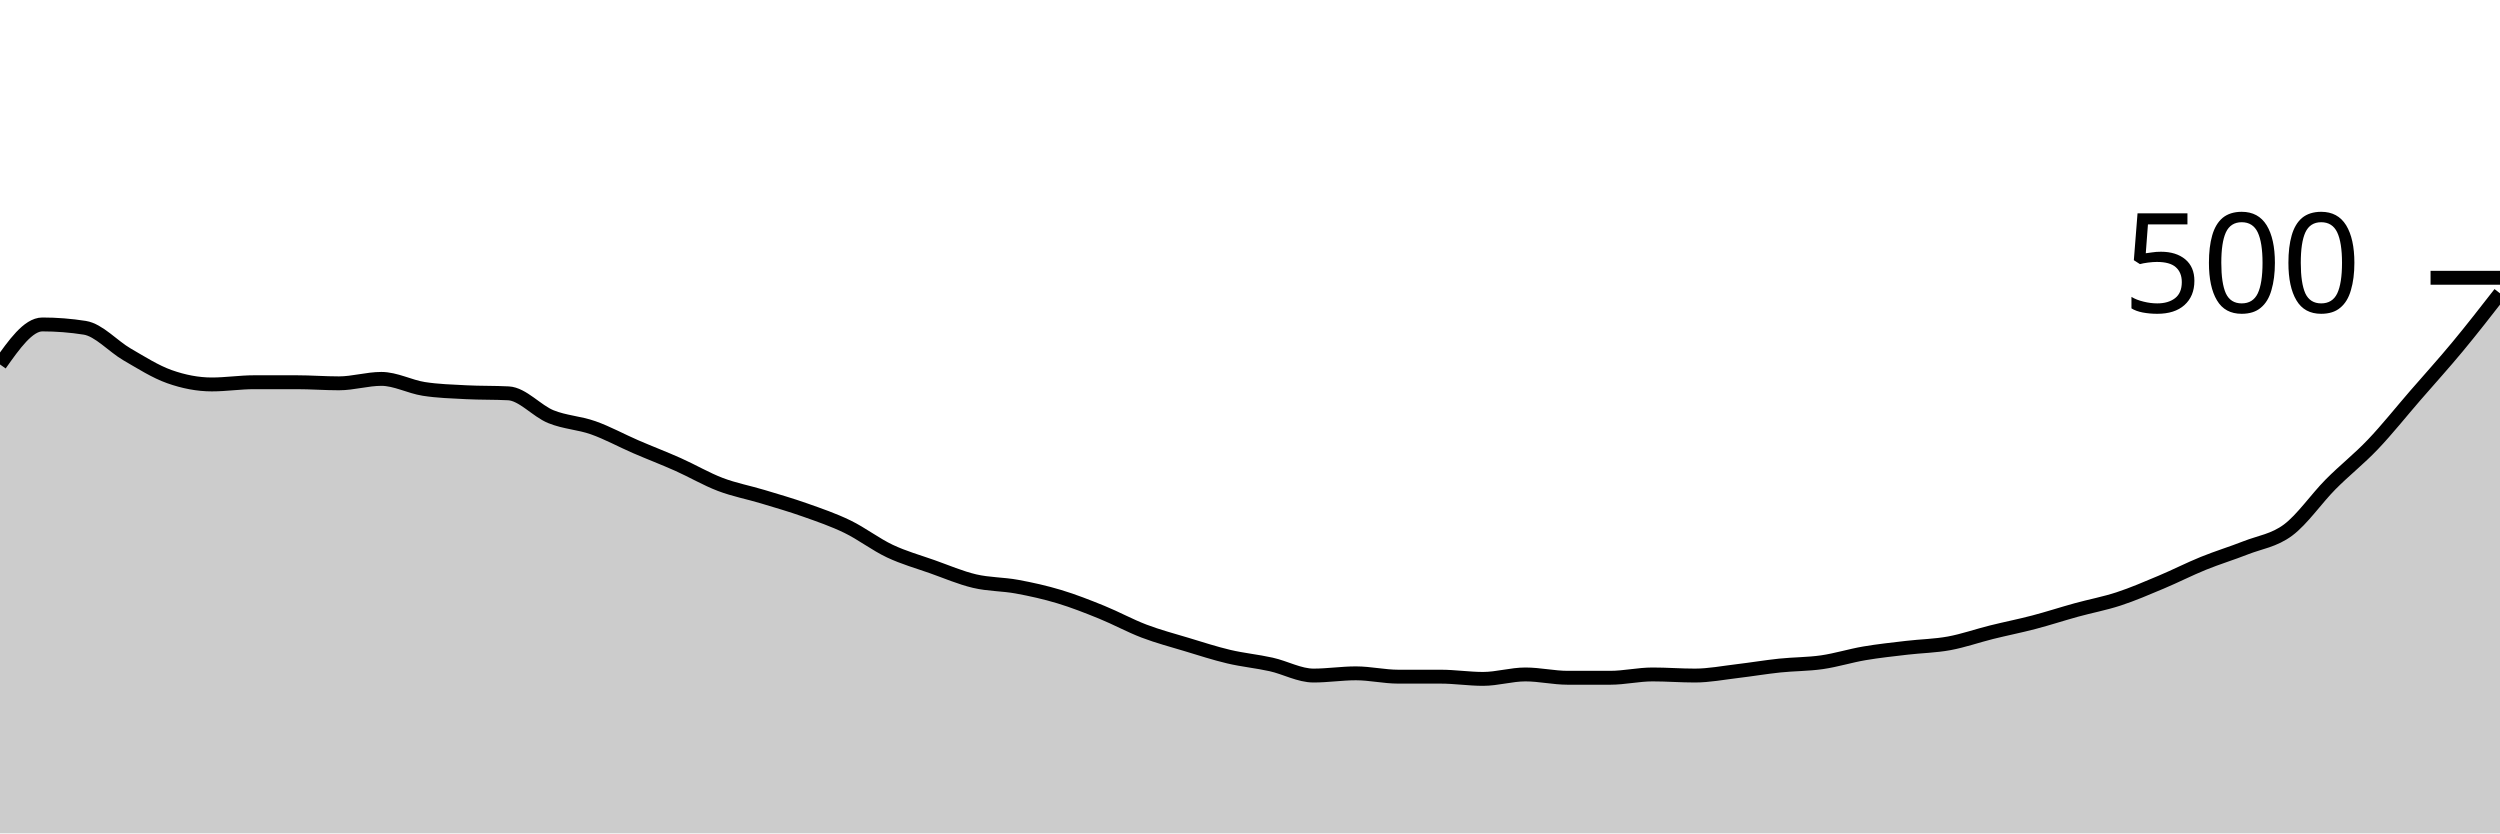
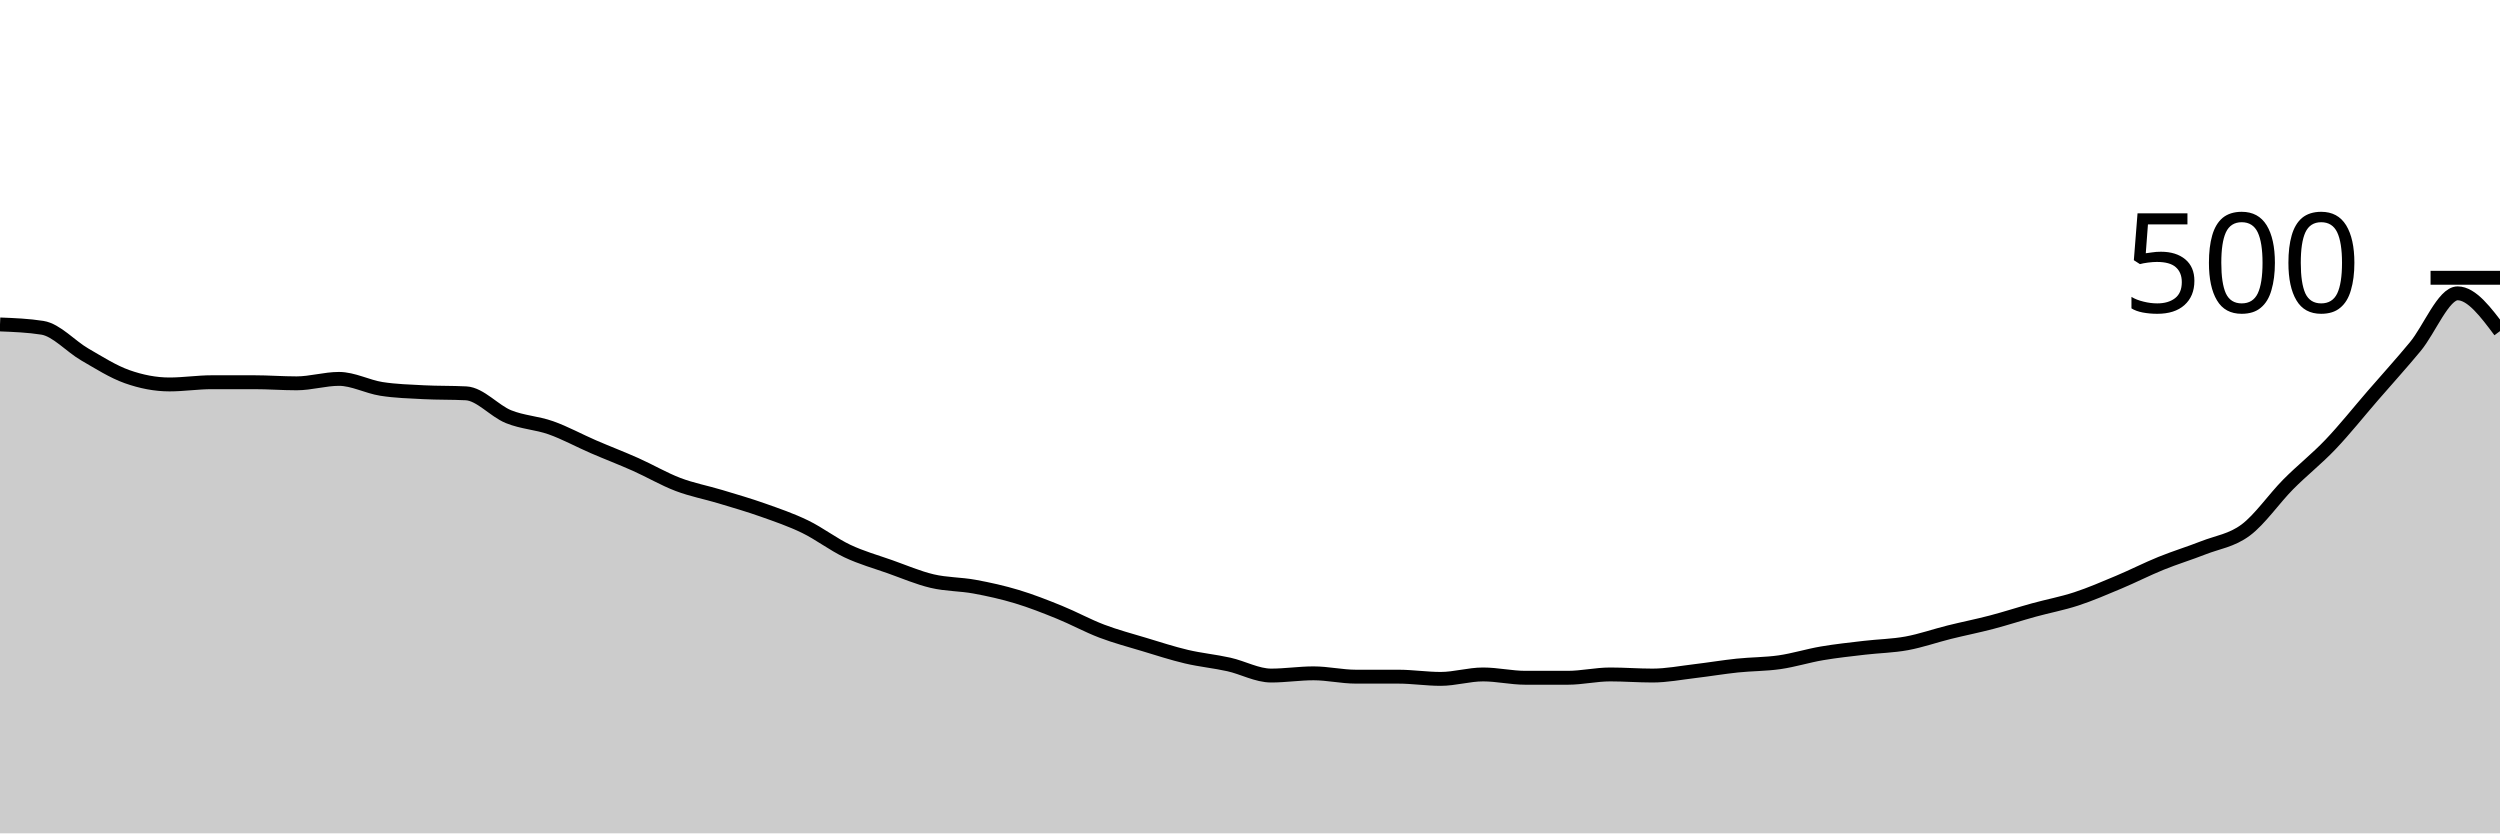
<svg xmlns="http://www.w3.org/2000/svg" viewBox="0 0 180 60">
  <g transform="translate(0,20)">
-     <path class="area" fill="rgba(0, 0, 0, 0.2)" d="M0,6.24C1.017,4.8,2.034,3.36,3.051,3.36C4.068,3.36,5.085,3.44,6.102,3.6C7.119,3.76,8.136,4.933,9.153,5.52C10.169,6.107,11.186,6.76,12.203,7.12C13.22,7.48,14.237,7.68,15.254,7.68C16.271,7.68,17.288,7.52,18.305,7.52C19.322,7.52,20.339,7.52,21.356,7.52C22.373,7.52,23.39,7.6,24.407,7.6C25.424,7.6,26.441,7.28,27.458,7.28C28.475,7.28,29.492,7.84,30.508,8C31.525,8.16,32.542,8.187,33.559,8.24C34.576,8.293,35.593,8.267,36.61,8.32C37.627,8.373,38.644,9.587,39.661,10C40.678,10.413,41.695,10.44,42.712,10.8C43.729,11.16,44.746,11.72,45.763,12.16C46.78,12.6,47.797,12.987,48.814,13.44C49.831,13.893,50.847,14.493,51.864,14.88C52.881,15.267,53.898,15.453,54.915,15.76C55.932,16.067,56.949,16.36,57.966,16.72C58.983,17.08,60,17.427,61.017,17.92C62.034,18.413,63.051,19.2,64.068,19.68C65.085,20.16,66.102,20.44,67.119,20.8C68.136,21.16,69.153,21.6,70.169,21.84C71.186,22.08,72.203,22.053,73.22,22.24C74.237,22.427,75.254,22.653,76.271,22.96C77.288,23.267,78.305,23.667,79.322,24.08C80.339,24.493,81.356,25.053,82.373,25.44C83.39,25.827,84.407,26.093,85.424,26.4C86.441,26.707,87.458,27.04,88.475,27.28C89.492,27.52,90.508,27.613,91.525,27.84C92.542,28.067,93.559,28.64,94.576,28.64C95.593,28.64,96.61,28.48,97.627,28.48C98.644,28.48,99.661,28.72,100.678,28.72C101.695,28.72,102.712,28.72,103.729,28.72C104.746,28.72,105.763,28.88,106.78,28.88C107.797,28.88,108.814,28.56,109.831,28.56C110.847,28.56,111.864,28.8,112.881,28.8C113.898,28.8,114.915,28.8,115.932,28.8C116.949,28.8,117.966,28.56,118.983,28.56C120,28.56,121.017,28.64,122.034,28.64C123.051,28.64,124.068,28.44,125.085,28.32C126.102,28.2,127.119,28.027,128.136,27.92C129.153,27.813,130.169,27.827,131.186,27.68C132.203,27.533,133.22,27.213,134.237,27.04C135.254,26.867,136.271,26.76,137.288,26.64C138.305,26.52,139.322,26.507,140.339,26.32C141.356,26.133,142.373,25.773,143.39,25.52C144.407,25.267,145.424,25.067,146.441,24.8C147.458,24.533,148.475,24.2,149.492,23.92C150.508,23.64,151.525,23.453,152.542,23.12C153.559,22.787,154.576,22.347,155.593,21.92C156.61,21.493,157.627,20.973,158.644,20.56C159.661,20.147,160.678,19.84,161.695,19.44C162.712,19.04,163.729,18.92,164.746,18.16C165.763,17.4,166.78,15.907,167.797,14.88C168.814,13.853,169.831,13.067,170.847,12C171.864,10.933,172.881,9.653,173.898,8.48C174.915,7.307,175.932,6.187,176.949,4.96C177.966,3.733,178.983,2.427,180,1.12L180,40C178.983,40,177.966,40,176.949,40C175.932,40,174.915,40,173.898,40C172.881,40,171.864,40,170.847,40C169.831,40,168.814,40,167.797,40C166.78,40,165.763,40,164.746,40C163.729,40,162.712,40,161.695,40C160.678,40,159.661,40,158.644,40C157.627,40,156.61,40,155.593,40C154.576,40,153.559,40,152.542,40C151.525,40,150.508,40,149.492,40C148.475,40,147.458,40,146.441,40C145.424,40,144.407,40,143.39,40C142.373,40,141.356,40,140.339,40C139.322,40,138.305,40,137.288,40C136.271,40,135.254,40,134.237,40C133.22,40,132.203,40,131.186,40C130.169,40,129.153,40,128.136,40C127.119,40,126.102,40,125.085,40C124.068,40,123.051,40,122.034,40C121.017,40,120,40,118.983,40C117.966,40,116.949,40,115.932,40C114.915,40,113.898,40,112.881,40C111.864,40,110.847,40,109.831,40C108.814,40,107.797,40,106.78,40C105.763,40,104.746,40,103.729,40C102.712,40,101.695,40,100.678,40C99.661,40,98.644,40,97.627,40C96.61,40,95.593,40,94.576,40C93.559,40,92.542,40,91.525,40C90.508,40,89.492,40,88.475,40C87.458,40,86.441,40,85.424,40C84.407,40,83.39,40,82.373,40C81.356,40,80.339,40,79.322,40C78.305,40,77.288,40,76.271,40C75.254,40,74.237,40,73.22,40C72.203,40,71.186,40,70.169,40C69.153,40,68.136,40,67.119,40C66.102,40,65.085,40,64.068,40C63.051,40,62.034,40,61.017,40C60,40,58.983,40,57.966,40C56.949,40,55.932,40,54.915,40C53.898,40,52.881,40,51.864,40C50.847,40,49.831,40,48.814,40C47.797,40,46.78,40,45.763,40C44.746,40,43.729,40,42.712,40C41.695,40,40.678,40,39.661,40C38.644,40,37.627,40,36.61,40C35.593,40,34.576,40,33.559,40C32.542,40,31.525,40,30.508,40C29.492,40,28.475,40,27.458,40C26.441,40,25.424,40,24.407,40C23.39,40,22.373,40,21.356,40C20.339,40,19.322,40,18.305,40C17.288,40,16.271,40,15.254,40C14.237,40,13.22,40,12.203,40C11.186,40,10.169,40,9.153,40C8.136,40,7.119,40,6.102,40C5.085,40,4.068,40,3.051,40C2.034,40,1.017,40,0,40Z" />
-     <path class="line" stroke="black" fill="none" d="M0,6.24C1.017,4.8,2.034,3.36,3.051,3.36C4.068,3.36,5.085,3.44,6.102,3.6C7.119,3.76,8.136,4.933,9.153,5.52C10.169,6.107,11.186,6.76,12.203,7.12C13.22,7.48,14.237,7.68,15.254,7.68C16.271,7.68,17.288,7.52,18.305,7.52C19.322,7.52,20.339,7.52,21.356,7.52C22.373,7.52,23.39,7.6,24.407,7.6C25.424,7.6,26.441,7.28,27.458,7.28C28.475,7.28,29.492,7.84,30.508,8C31.525,8.16,32.542,8.187,33.559,8.24C34.576,8.293,35.593,8.267,36.61,8.32C37.627,8.373,38.644,9.587,39.661,10C40.678,10.413,41.695,10.44,42.712,10.8C43.729,11.16,44.746,11.72,45.763,12.16C46.78,12.6,47.797,12.987,48.814,13.44C49.831,13.893,50.847,14.493,51.864,14.88C52.881,15.267,53.898,15.453,54.915,15.76C55.932,16.067,56.949,16.36,57.966,16.72C58.983,17.08,60,17.427,61.017,17.92C62.034,18.413,63.051,19.2,64.068,19.68C65.085,20.16,66.102,20.44,67.119,20.8C68.136,21.16,69.153,21.6,70.169,21.84C71.186,22.08,72.203,22.053,73.22,22.24C74.237,22.427,75.254,22.653,76.271,22.96C77.288,23.267,78.305,23.667,79.322,24.08C80.339,24.493,81.356,25.053,82.373,25.44C83.39,25.827,84.407,26.093,85.424,26.4C86.441,26.707,87.458,27.04,88.475,27.28C89.492,27.52,90.508,27.613,91.525,27.84C92.542,28.067,93.559,28.64,94.576,28.64C95.593,28.64,96.61,28.48,97.627,28.48C98.644,28.48,99.661,28.72,100.678,28.72C101.695,28.72,102.712,28.72,103.729,28.72C104.746,28.72,105.763,28.88,106.78,28.88C107.797,28.88,108.814,28.56,109.831,28.56C110.847,28.56,111.864,28.8,112.881,28.8C113.898,28.8,114.915,28.8,115.932,28.8C116.949,28.8,117.966,28.56,118.983,28.56C120,28.56,121.017,28.64,122.034,28.64C123.051,28.64,124.068,28.44,125.085,28.32C126.102,28.2,127.119,28.027,128.136,27.92C129.153,27.813,130.169,27.827,131.186,27.68C132.203,27.533,133.22,27.213,134.237,27.04C135.254,26.867,136.271,26.76,137.288,26.64C138.305,26.52,139.322,26.507,140.339,26.32C141.356,26.133,142.373,25.773,143.39,25.52C144.407,25.267,145.424,25.067,146.441,24.8C147.458,24.533,148.475,24.2,149.492,23.92C150.508,23.64,151.525,23.453,152.542,23.12C153.559,22.787,154.576,22.347,155.593,21.92C156.61,21.493,157.627,20.973,158.644,20.56C159.661,20.147,160.678,19.84,161.695,19.44C162.712,19.04,163.729,18.92,164.746,18.16C165.763,17.4,166.78,15.907,167.797,14.88C168.814,13.853,169.831,13.067,170.847,12C171.864,10.933,172.881,9.653,173.898,8.48C174.915,7.307,175.932,6.187,176.949,4.96C177.966,3.733,178.983,2.427,180,1.12" />
+     <path class="area" fill="rgba(0, 0, 0, 0.2)" d="M0,3.36C1.017,3.4,2.034,3.44,3.051,3.6C4.068,3.76,5.085,4.933,6.102,5.52C7.119,6.107,8.136,6.76,9.153,7.12C10.169,7.48,11.186,7.68,12.203,7.68C13.22,7.68,14.237,7.52,15.254,7.52C16.271,7.52,17.288,7.52,18.305,7.52C19.322,7.52,20.339,7.6,21.356,7.6C22.373,7.6,23.39,7.28,24.407,7.28C25.424,7.28,26.441,7.84,27.458,8C28.475,8.16,29.492,8.187,30.508,8.24C31.525,8.293,32.542,8.267,33.559,8.32C34.576,8.373,35.593,9.587,36.61,10C37.627,10.413,38.644,10.44,39.661,10.8C40.678,11.16,41.695,11.72,42.712,12.16C43.729,12.6,44.746,12.987,45.763,13.44C46.78,13.893,47.797,14.493,48.814,14.88C49.831,15.267,50.847,15.453,51.864,15.76C52.881,16.067,53.898,16.36,54.915,16.72C55.932,17.08,56.949,17.427,57.966,17.92C58.983,18.413,60,19.2,61.017,19.68C62.034,20.16,63.051,20.44,64.068,20.8C65.085,21.16,66.102,21.6,67.119,21.84C68.136,22.08,69.153,22.053,70.169,22.24C71.186,22.427,72.203,22.653,73.22,22.96C74.237,23.267,75.254,23.667,76.271,24.08C77.288,24.493,78.305,25.053,79.322,25.44C80.339,25.827,81.356,26.093,82.373,26.4C83.39,26.707,84.407,27.04,85.424,27.28C86.441,27.52,87.458,27.613,88.475,27.84C89.492,28.067,90.508,28.64,91.525,28.64C92.542,28.64,93.559,28.48,94.576,28.48C95.593,28.48,96.61,28.72,97.627,28.72C98.644,28.72,99.661,28.72,100.678,28.72C101.695,28.72,102.712,28.88,103.729,28.88C104.746,28.88,105.763,28.56,106.78,28.56C107.797,28.56,108.814,28.8,109.831,28.8C110.847,28.8,111.864,28.8,112.881,28.8C113.898,28.8,114.915,28.56,115.932,28.56C116.949,28.56,117.966,28.64,118.983,28.64C120,28.64,121.017,28.44,122.034,28.32C123.051,28.2,124.068,28.027,125.085,27.92C126.102,27.813,127.119,27.827,128.136,27.68C129.153,27.533,130.169,27.213,131.186,27.04C132.203,26.867,133.22,26.76,134.237,26.64C135.254,26.52,136.271,26.507,137.288,26.32C138.305,26.133,139.322,25.773,140.339,25.52C141.356,25.267,142.373,25.067,143.39,24.8C144.407,24.533,145.424,24.2,146.441,23.92C147.458,23.64,148.475,23.453,149.492,23.12C150.508,22.787,151.525,22.347,152.542,21.92C153.559,21.493,154.576,20.973,155.593,20.56C156.61,20.147,157.627,19.84,158.644,19.44C159.661,19.04,160.678,18.92,161.695,18.16C162.712,17.4,163.729,15.907,164.746,14.88C165.763,13.853,166.78,13.067,167.797,12C168.814,10.933,169.831,9.653,170.847,8.48C171.864,7.307,172.881,6.187,173.898,4.96C174.915,3.733,175.932,1.12,176.949,1.12C177.966,1.12,178.983,2.48,180,3.84L180,40C178.983,40,177.966,40,176.949,40C175.932,40,174.915,40,173.898,40C172.881,40,171.864,40,170.847,40C169.831,40,168.814,40,167.797,40C166.78,40,165.763,40,164.746,40C163.729,40,162.712,40,161.695,40C160.678,40,159.661,40,158.644,40C157.627,40,156.61,40,155.593,40C154.576,40,153.559,40,152.542,40C151.525,40,150.508,40,149.492,40C148.475,40,147.458,40,146.441,40C145.424,40,144.407,40,143.39,40C142.373,40,141.356,40,140.339,40C139.322,40,138.305,40,137.288,40C136.271,40,135.254,40,134.237,40C133.22,40,132.203,40,131.186,40C130.169,40,129.153,40,128.136,40C127.119,40,126.102,40,125.085,40C124.068,40,123.051,40,122.034,40C121.017,40,120,40,118.983,40C117.966,40,116.949,40,115.932,40C114.915,40,113.898,40,112.881,40C111.864,40,110.847,40,109.831,40C108.814,40,107.797,40,106.78,40C105.763,40,104.746,40,103.729,40C102.712,40,101.695,40,100.678,40C99.661,40,98.644,40,97.627,40C96.61,40,95.593,40,94.576,40C93.559,40,92.542,40,91.525,40C90.508,40,89.492,40,88.475,40C87.458,40,86.441,40,85.424,40C84.407,40,83.39,40,82.373,40C81.356,40,80.339,40,79.322,40C78.305,40,77.288,40,76.271,40C75.254,40,74.237,40,73.22,40C72.203,40,71.186,40,70.169,40C69.153,40,68.136,40,67.119,40C66.102,40,65.085,40,64.068,40C63.051,40,62.034,40,61.017,40C60,40,58.983,40,57.966,40C56.949,40,55.932,40,54.915,40C53.898,40,52.881,40,51.864,40C50.847,40,49.831,40,48.814,40C47.797,40,46.78,40,45.763,40C44.746,40,43.729,40,42.712,40C41.695,40,40.678,40,39.661,40C38.644,40,37.627,40,36.61,40C35.593,40,34.576,40,33.559,40C32.542,40,31.525,40,30.508,40C29.492,40,28.475,40,27.458,40C26.441,40,25.424,40,24.407,40C23.39,40,22.373,40,21.356,40C20.339,40,19.322,40,18.305,40C17.288,40,16.271,40,15.254,40C14.237,40,13.22,40,12.203,40C11.186,40,10.169,40,9.153,40C8.136,40,7.119,40,6.102,40C5.085,40,4.068,40,3.051,40C2.034,40,1.017,40,0,40Z" />
+     <path class="line" stroke="black" fill="none" d="M0,3.36C1.017,3.4,2.034,3.44,3.051,3.6C4.068,3.76,5.085,4.933,6.102,5.52C7.119,6.107,8.136,6.76,9.153,7.12C10.169,7.48,11.186,7.68,12.203,7.68C13.22,7.68,14.237,7.52,15.254,7.52C16.271,7.52,17.288,7.52,18.305,7.52C19.322,7.52,20.339,7.6,21.356,7.6C22.373,7.6,23.39,7.28,24.407,7.28C25.424,7.28,26.441,7.84,27.458,8C28.475,8.16,29.492,8.187,30.508,8.24C31.525,8.293,32.542,8.267,33.559,8.32C34.576,8.373,35.593,9.587,36.61,10C37.627,10.413,38.644,10.44,39.661,10.8C40.678,11.16,41.695,11.72,42.712,12.16C43.729,12.6,44.746,12.987,45.763,13.44C46.78,13.893,47.797,14.493,48.814,14.88C49.831,15.267,50.847,15.453,51.864,15.76C52.881,16.067,53.898,16.36,54.915,16.72C55.932,17.08,56.949,17.427,57.966,17.92C58.983,18.413,60,19.2,61.017,19.68C62.034,20.16,63.051,20.44,64.068,20.8C65.085,21.16,66.102,21.6,67.119,21.84C68.136,22.08,69.153,22.053,70.169,22.24C71.186,22.427,72.203,22.653,73.22,22.96C74.237,23.267,75.254,23.667,76.271,24.08C77.288,24.493,78.305,25.053,79.322,25.44C80.339,25.827,81.356,26.093,82.373,26.4C83.39,26.707,84.407,27.04,85.424,27.28C86.441,27.52,87.458,27.613,88.475,27.84C89.492,28.067,90.508,28.64,91.525,28.64C92.542,28.64,93.559,28.48,94.576,28.48C95.593,28.48,96.61,28.72,97.627,28.72C98.644,28.72,99.661,28.72,100.678,28.72C101.695,28.72,102.712,28.88,103.729,28.88C104.746,28.88,105.763,28.56,106.78,28.56C107.797,28.56,108.814,28.8,109.831,28.8C110.847,28.8,111.864,28.8,112.881,28.8C113.898,28.8,114.915,28.56,115.932,28.56C116.949,28.56,117.966,28.64,118.983,28.64C120,28.64,121.017,28.44,122.034,28.32C123.051,28.2,124.068,28.027,125.085,27.92C126.102,27.813,127.119,27.827,128.136,27.68C129.153,27.533,130.169,27.213,131.186,27.04C132.203,26.867,133.22,26.76,134.237,26.64C135.254,26.52,136.271,26.507,137.288,26.32C138.305,26.133,139.322,25.773,140.339,25.52C141.356,25.267,142.373,25.067,143.39,24.8C144.407,24.533,145.424,24.2,146.441,23.92C147.458,23.64,148.475,23.453,149.492,23.12C150.508,22.787,151.525,22.347,152.542,21.92C153.559,21.493,154.576,20.973,155.593,20.56C156.61,20.147,157.627,19.84,158.644,19.44C159.661,19.04,160.678,18.92,161.695,18.16C162.712,17.4,163.729,15.907,164.746,14.88C165.763,13.853,166.78,13.067,167.797,12C168.814,10.933,169.831,9.653,170.847,8.48C171.864,7.307,172.881,6.187,173.898,4.96C174.915,3.733,175.932,1.12,176.949,1.12C177.966,1.12,178.983,2.48,180,3.84" />
    <path class="axis-ceiling" stroke-width="1" stroke="black" fill="none" d="M175,0L180,0" />
    <text class="axis-ceiling-label" font-family="sans-serif" text-anchor="end" font-size="10px" x="170" y="2.5">500</text>
  </g>
</svg>
